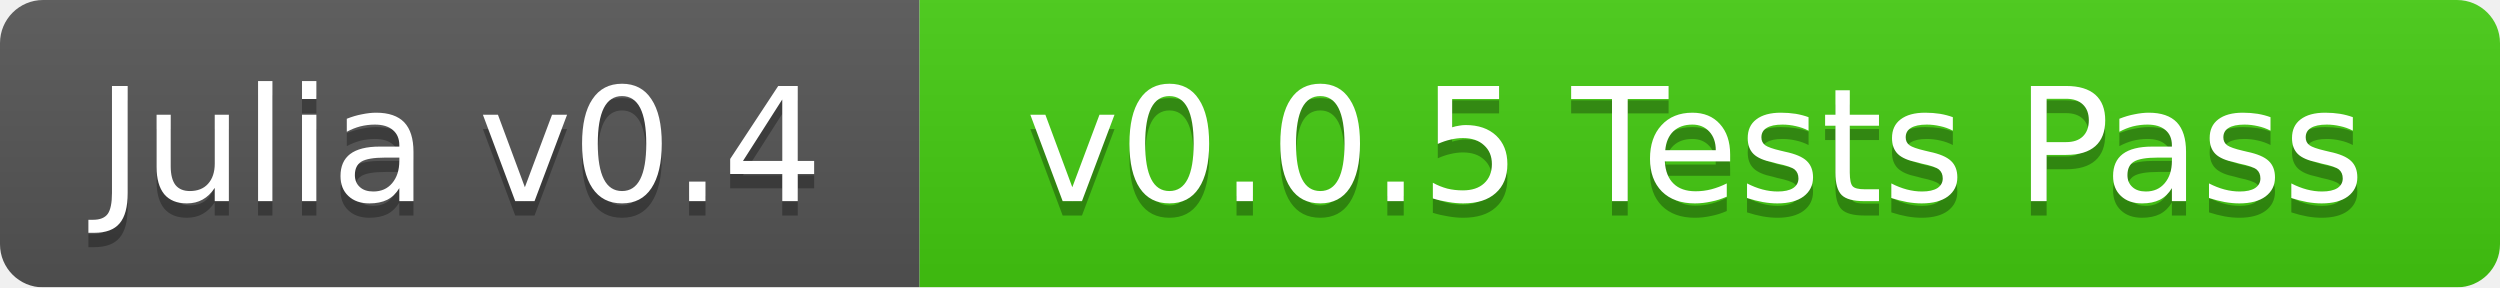
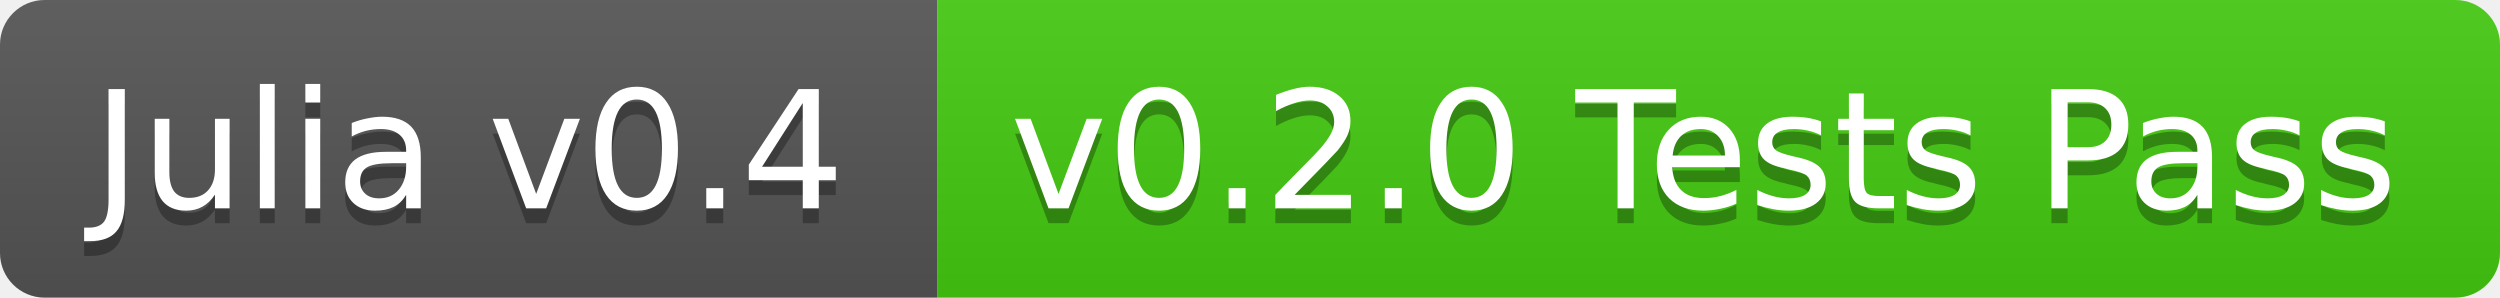
- <svg xmlns="http://www.w3.org/2000/svg" width="174" height="20">
+ <svg xmlns="http://www.w3.org/2000/svg" width="168" height="20">
  <linearGradient id="b" x2="0" y2="100%">
    <stop offset="0" stop-color="#bbb" stop-opacity=".1" />
    <stop offset="1" stop-opacity=".1" />
  </linearGradient>
-   <mask id="a">
-     <rect width="174" height="20" rx="3" fill="#fff" />
-   </mask>
-   <g mask="url(#a)">
-     <path fill="#555" d="M0 0h64v20H0z" />
-     <path fill="#4c1" d="M64 0h110v20H64z" />
-     <path fill="url(#b)" d="M0 0h174v20H0z" />
+   <clipPath id="a">
+     <rect width="168" height="20" rx="3" fill="#fff" />
+   </clipPath>
+   <g clip-path="url(#a)">
+     <path fill="#555" d="M0 0h63v20H0z" />
+     <path fill="#4c1" d="M63 0h105v20H63z" />
+     <path fill="url(#b)" d="M0 0h168v20H0z" />
  </g>
  <g fill="#fff" text-anchor="middle" font-family="DejaVu Sans,Verdana,Geneva,sans-serif" font-size="11">
-     <text x="32" y="15" fill="#010101" fill-opacity=".3">Julia v0.4</text>
-     <text x="32" y="14">Julia v0.4</text>
-     <text x="118" y="15" fill="#010101" fill-opacity=".3">v0.0.5 Tests Pass</text>
-     <text x="118" y="14">v0.0.5 Tests Pass</text>
+     <text x="31.5" y="15" fill="#010101" fill-opacity=".3">Julia v0.4</text>
+     <text x="31.5" y="14">Julia v0.4</text>
+     <text x="114.5" y="15" fill="#010101" fill-opacity=".3">v0.2.0 Tests Pass</text>
+     <text x="114.5" y="14">v0.2.0 Tests Pass</text>
  </g>
</svg>
